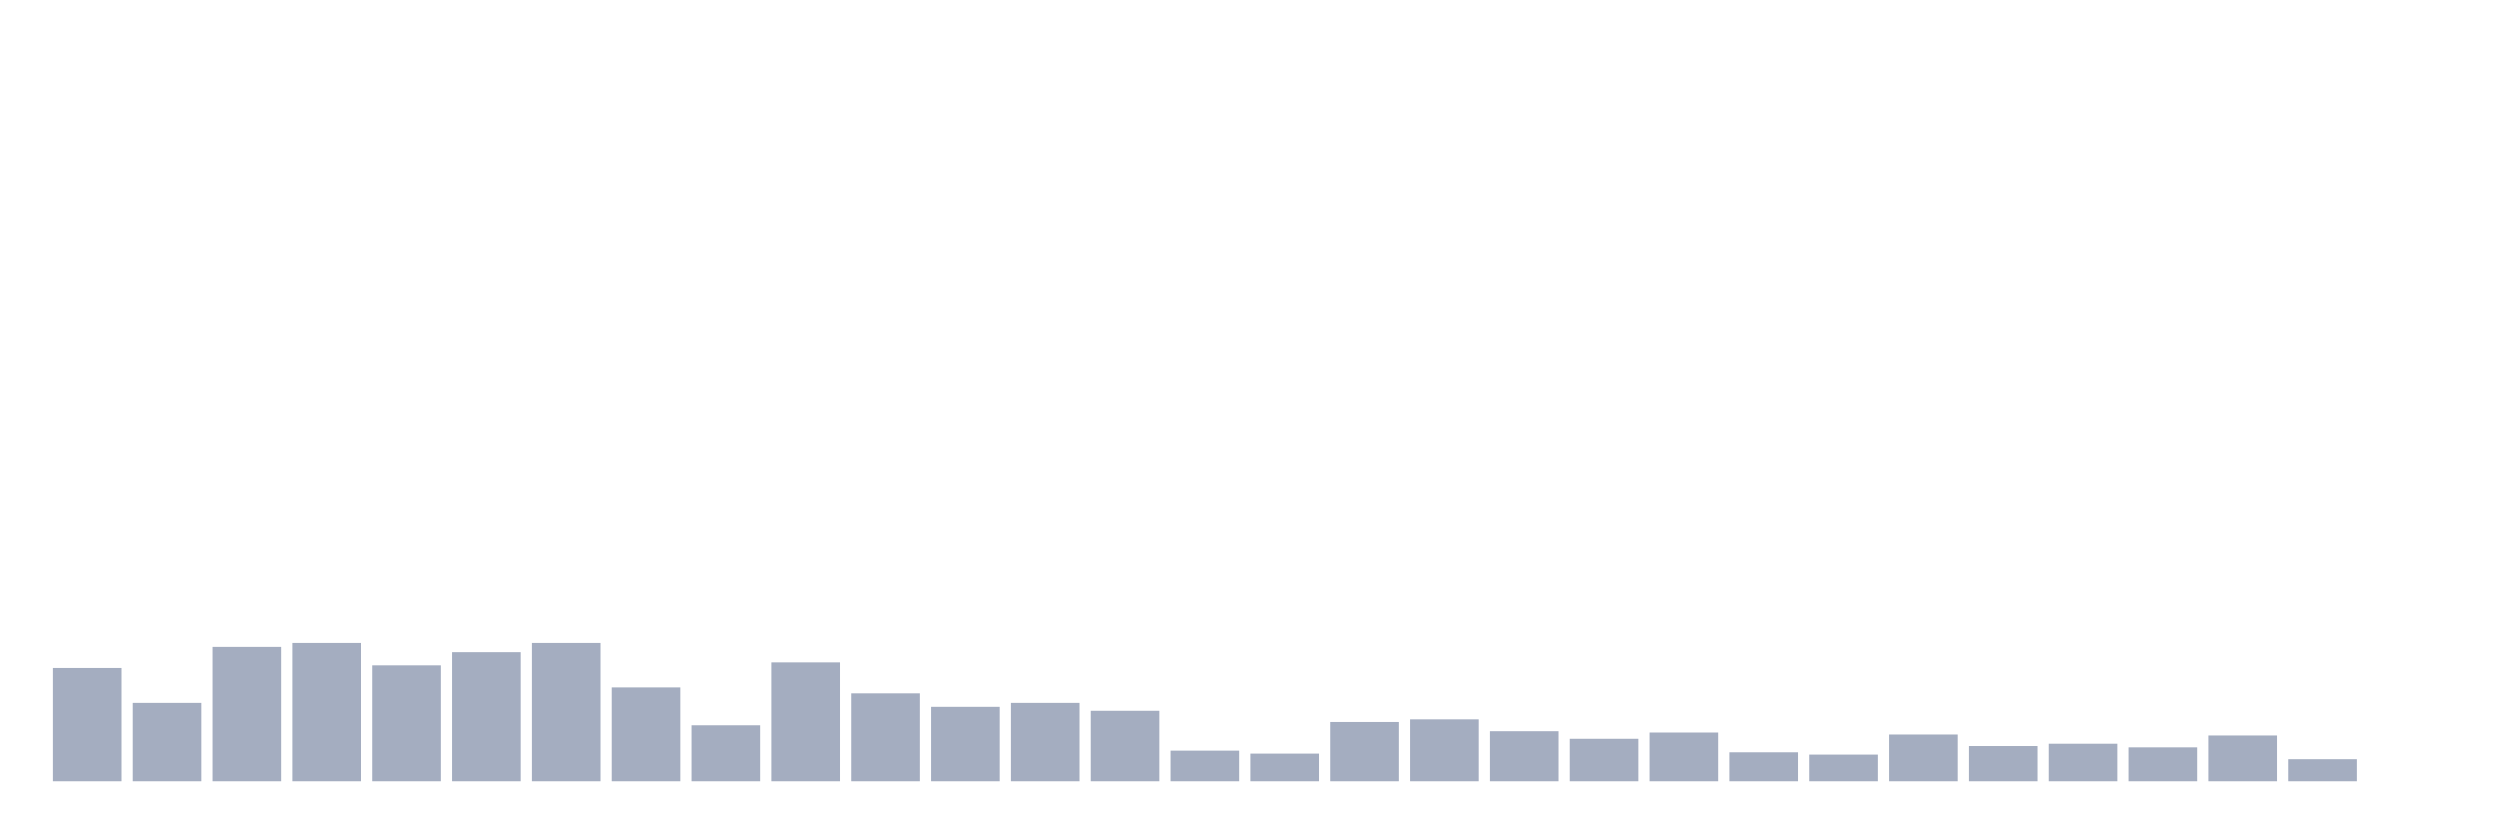
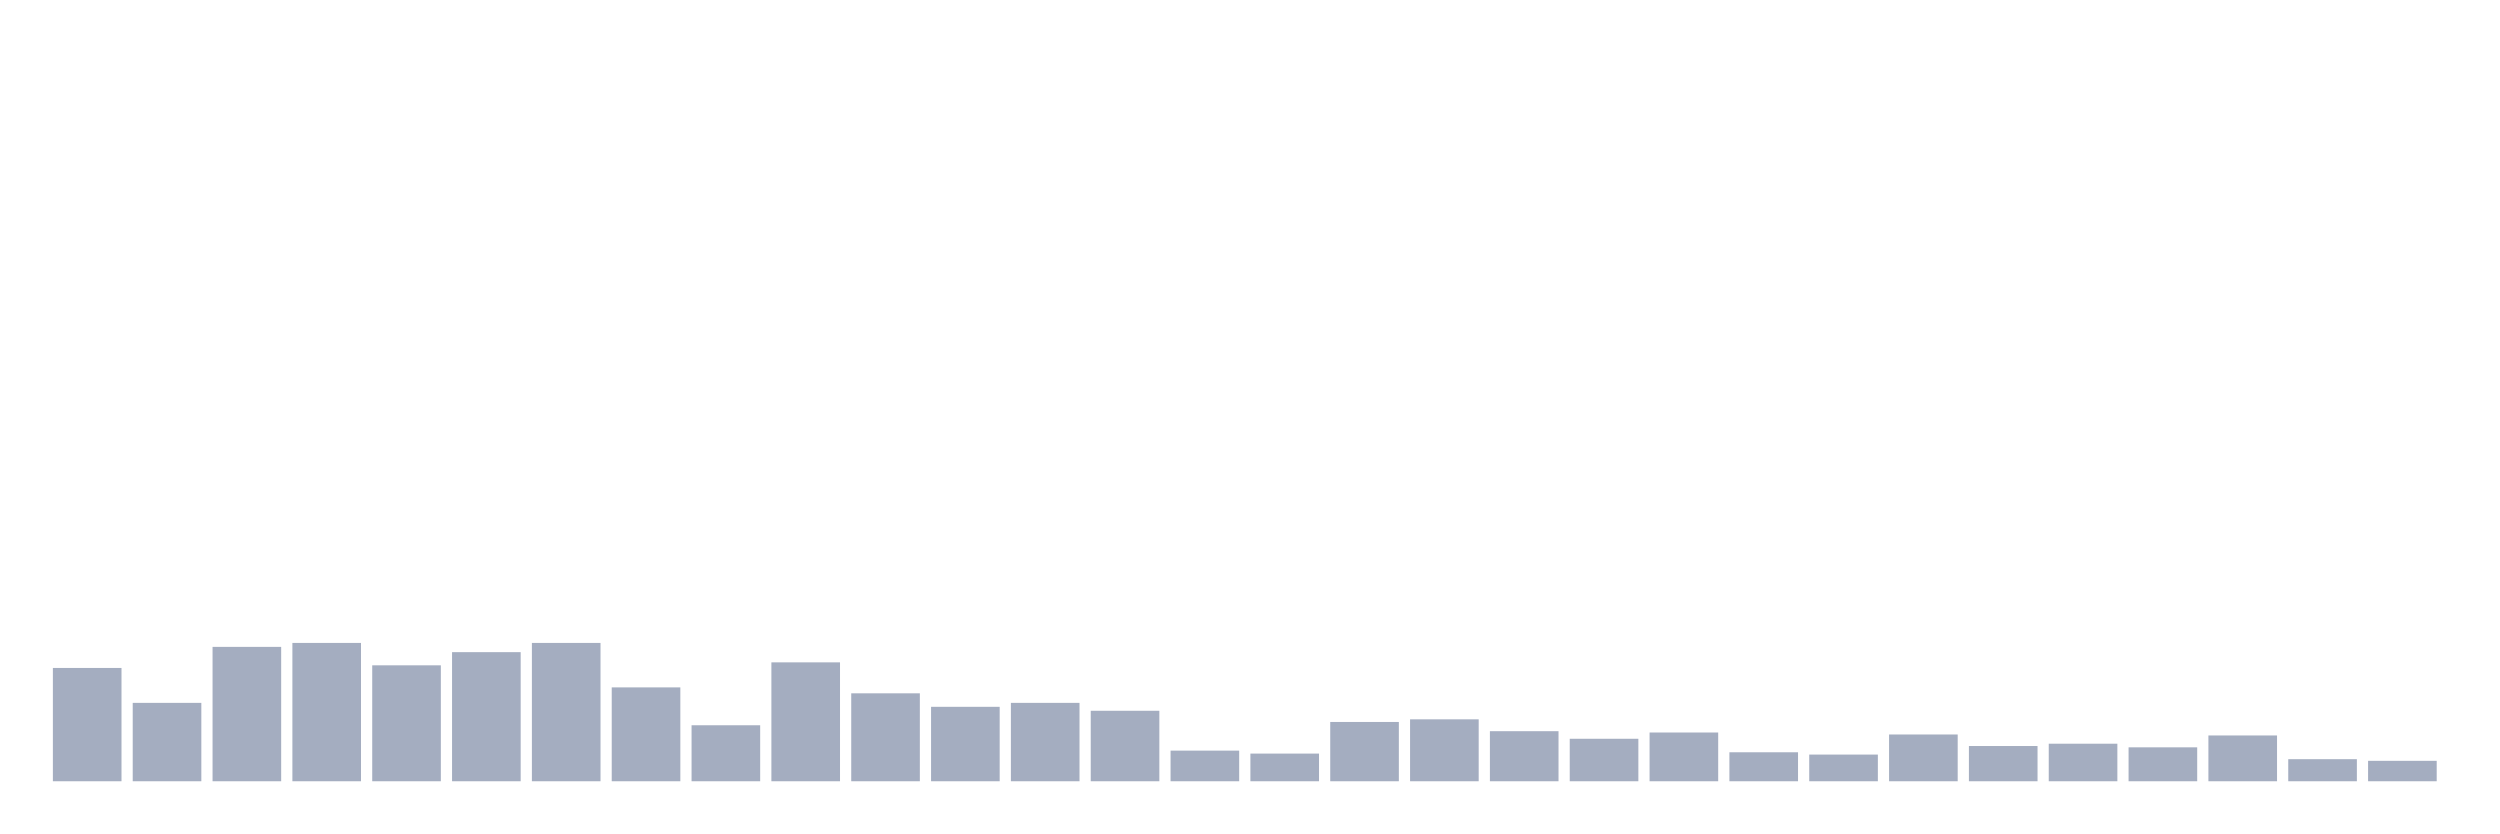
<svg xmlns="http://www.w3.org/2000/svg" viewBox="0 0 480 160">
  <g transform="translate(10,10)">
    <rect class="bar" x="0.153" width="13.175" y="118.248" height="21.752" fill="rgb(164,173,192)" />
    <rect class="bar" x="15.482" width="13.175" y="124.95" height="15.05" fill="rgb(164,173,192)" />
    <rect class="bar" x="30.81" width="13.175" y="114.201" height="25.799" fill="rgb(164,173,192)" />
    <rect class="bar" x="46.138" width="13.175" y="113.442" height="26.558" fill="rgb(164,173,192)" />
    <rect class="bar" x="61.466" width="13.175" y="117.742" height="22.258" fill="rgb(164,173,192)" />
    <rect class="bar" x="76.794" width="13.175" y="115.212" height="24.788" fill="rgb(164,173,192)" />
    <rect class="bar" x="92.123" width="13.175" y="113.442" height="26.558" fill="rgb(164,173,192)" />
    <rect class="bar" x="107.451" width="13.175" y="121.978" height="18.022" fill="rgb(164,173,192)" />
    <rect class="bar" x="122.779" width="13.175" y="129.25" height="10.75" fill="rgb(164,173,192)" />
    <rect class="bar" x="138.107" width="13.175" y="117.173" height="22.827" fill="rgb(164,173,192)" />
    <rect class="bar" x="153.436" width="13.175" y="123.117" height="16.883" fill="rgb(164,173,192)" />
    <rect class="bar" x="168.764" width="13.175" y="125.709" height="14.291" fill="rgb(164,173,192)" />
    <rect class="bar" x="184.092" width="13.175" y="124.95" height="15.05" fill="rgb(164,173,192)" />
    <rect class="bar" x="199.42" width="13.175" y="126.468" height="13.532" fill="rgb(164,173,192)" />
    <rect class="bar" x="214.748" width="13.175" y="134.119" height="5.881" fill="rgb(164,173,192)" />
    <rect class="bar" x="230.077" width="13.175" y="134.688" height="5.312" fill="rgb(164,173,192)" />
    <rect class="bar" x="245.405" width="13.175" y="128.618" height="11.382" fill="rgb(164,173,192)" />
    <rect class="bar" x="260.733" width="13.175" y="128.112" height="11.888" fill="rgb(164,173,192)" />
    <rect class="bar" x="276.061" width="13.175" y="130.388" height="9.612" fill="rgb(164,173,192)" />
    <rect class="bar" x="291.39" width="13.175" y="131.843" height="8.157" fill="rgb(164,173,192)" />
    <rect class="bar" x="306.718" width="13.175" y="130.641" height="9.359" fill="rgb(164,173,192)" />
    <rect class="bar" x="322.046" width="13.175" y="134.435" height="5.565" fill="rgb(164,173,192)" />
    <rect class="bar" x="337.374" width="13.175" y="134.878" height="5.122" fill="rgb(164,173,192)" />
    <rect class="bar" x="352.702" width="13.175" y="131.021" height="8.979" fill="rgb(164,173,192)" />
    <rect class="bar" x="368.031" width="13.175" y="133.234" height="6.766" fill="rgb(164,173,192)" />
    <rect class="bar" x="383.359" width="13.175" y="132.791" height="7.209" fill="rgb(164,173,192)" />
    <rect class="bar" x="398.687" width="13.175" y="133.487" height="6.513" fill="rgb(164,173,192)" />
    <rect class="bar" x="414.015" width="13.175" y="131.21" height="8.79" fill="rgb(164,173,192)" />
    <rect class="bar" x="429.344" width="13.175" y="135.763" height="4.237" fill="rgb(164,173,192)" />
-     <rect class="bar" x="444.672" width="13.175" y="140" height="0" fill="rgb(164,173,192)" />
+     <rect class="bar" x="444.672" width="13.175" y="136.079" height="3.921" fill="rgb(164,173,192)" />
  </g>
</svg>
